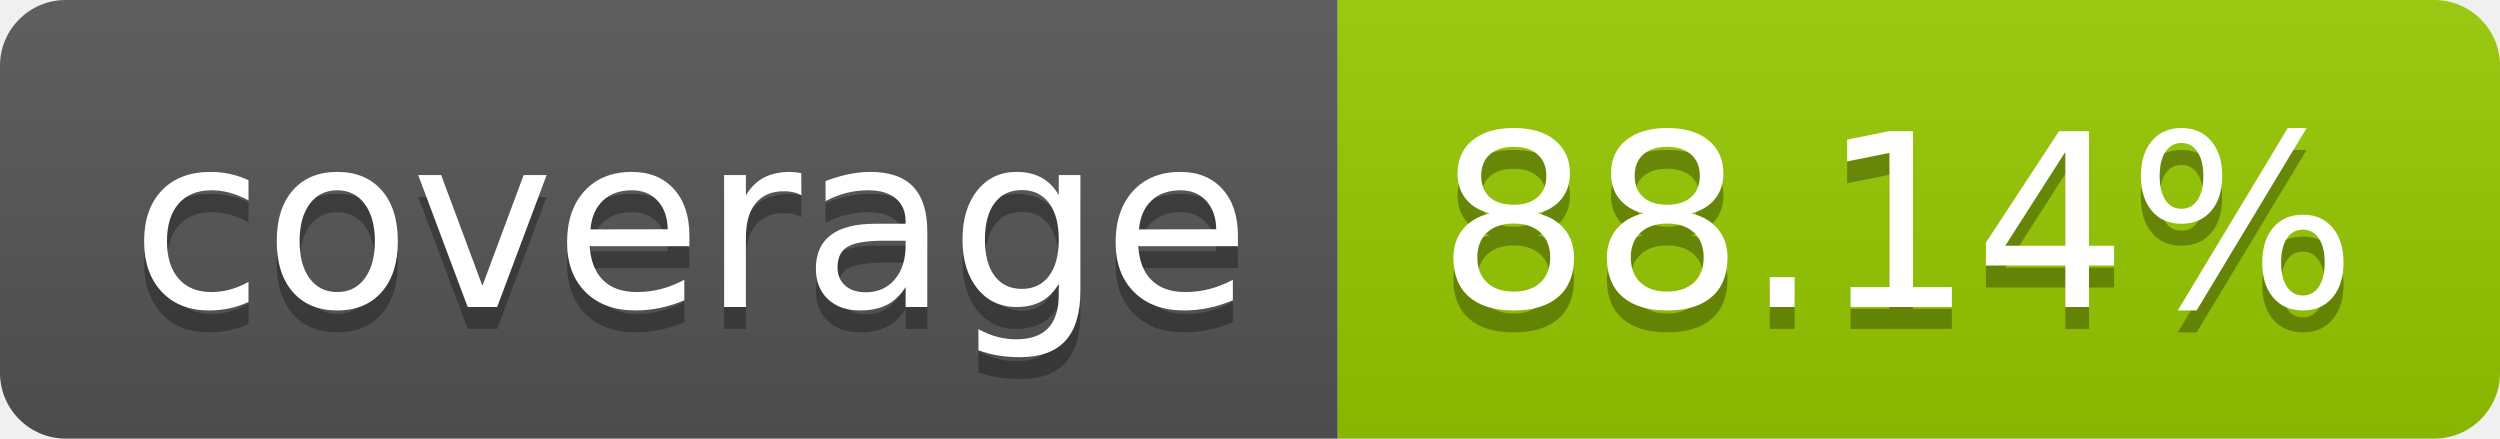
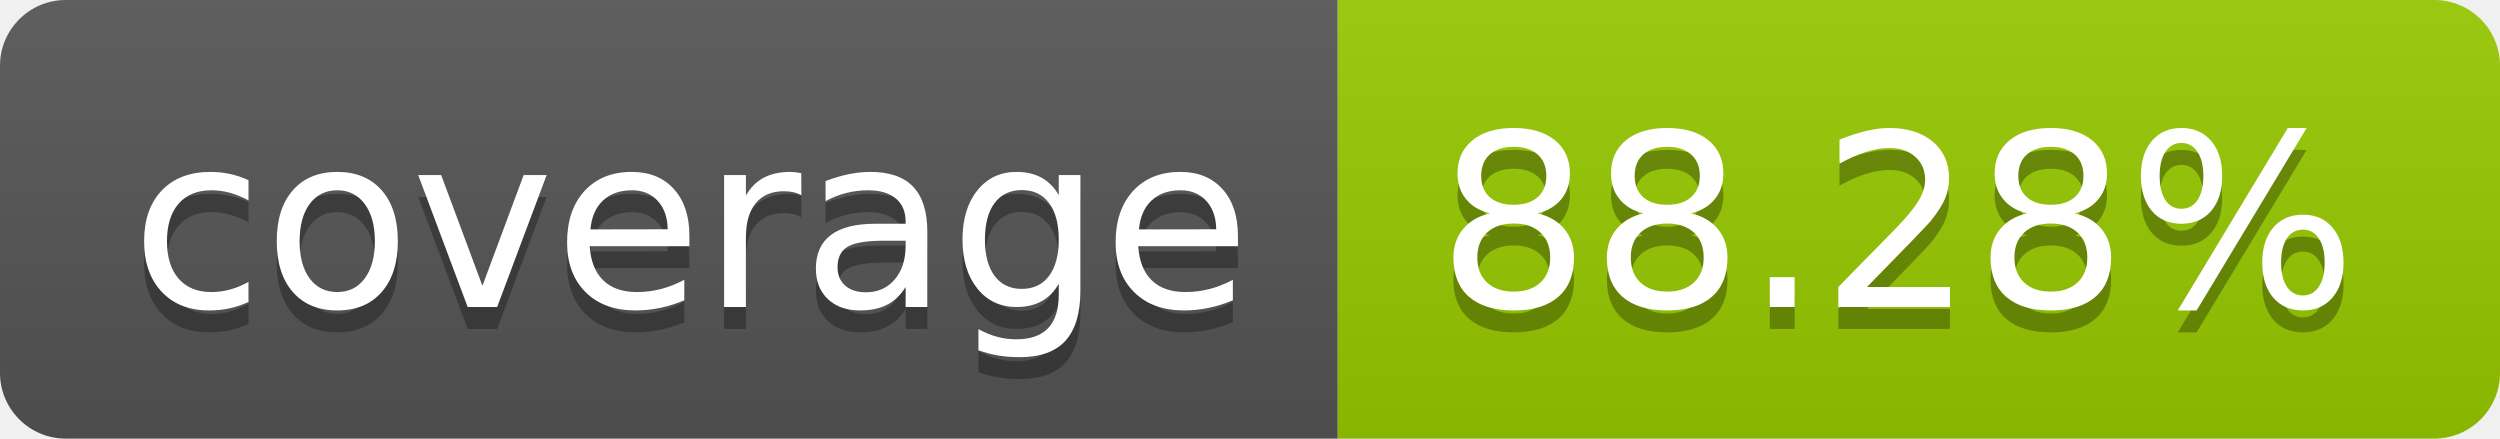
- <svg xmlns="http://www.w3.org/2000/svg" width="114" height="20" role="img" aria-label="coverage: 88.14%">
+ <svg xmlns="http://www.w3.org/2000/svg" width="114" height="20" role="img" aria-label="coverage: 88.28%">
  <linearGradient id="s" x2="0" y2="100%">
    <stop offset="0" stop-color="#bbb" stop-opacity=".1" />
    <stop offset="1" stop-opacity=".1" />
  </linearGradient>
  <clipPath id="r">
    <rect width="114" height="20" rx="3" fill="#fff" />
  </clipPath>
  <g clip-path="url(#r)">
    <rect width="61" height="20" fill="#555" />
    <rect x="61" width="53" height="20" fill="#97ca00" />
    <rect width="114" height="20" fill="url(#s)" />
  </g>
  <g fill="#fff" text-anchor="middle" font-family="Verdana,Geneva,DejaVu Sans,sans-serif" text-rendering="geometricPrecision" font-size="110">
    <text aria-hidden="true" x="315" y="150" fill="#010101" fill-opacity=".3" transform="scale(.1)" textLength="510">coverage</text>
    <text x="315" y="140" transform="scale(.1)" fill="#fff" textLength="510">coverage</text>
-     <text aria-hidden="true" x="865" y="150" fill="#010101" fill-opacity=".3" transform="scale(.1)" textLength="430">88.14%</text>
-     <text x="865" y="140" transform="scale(.1)" fill="#fff" textLength="430">88.14%</text>
+     <text aria-hidden="true" x="865" y="150" fill="#010101" fill-opacity=".3" transform="scale(.1)" textLength="430">88.28%</text>
+     <text x="865" y="140" transform="scale(.1)" fill="#fff" textLength="430">88.28%</text>
  </g>
</svg>
